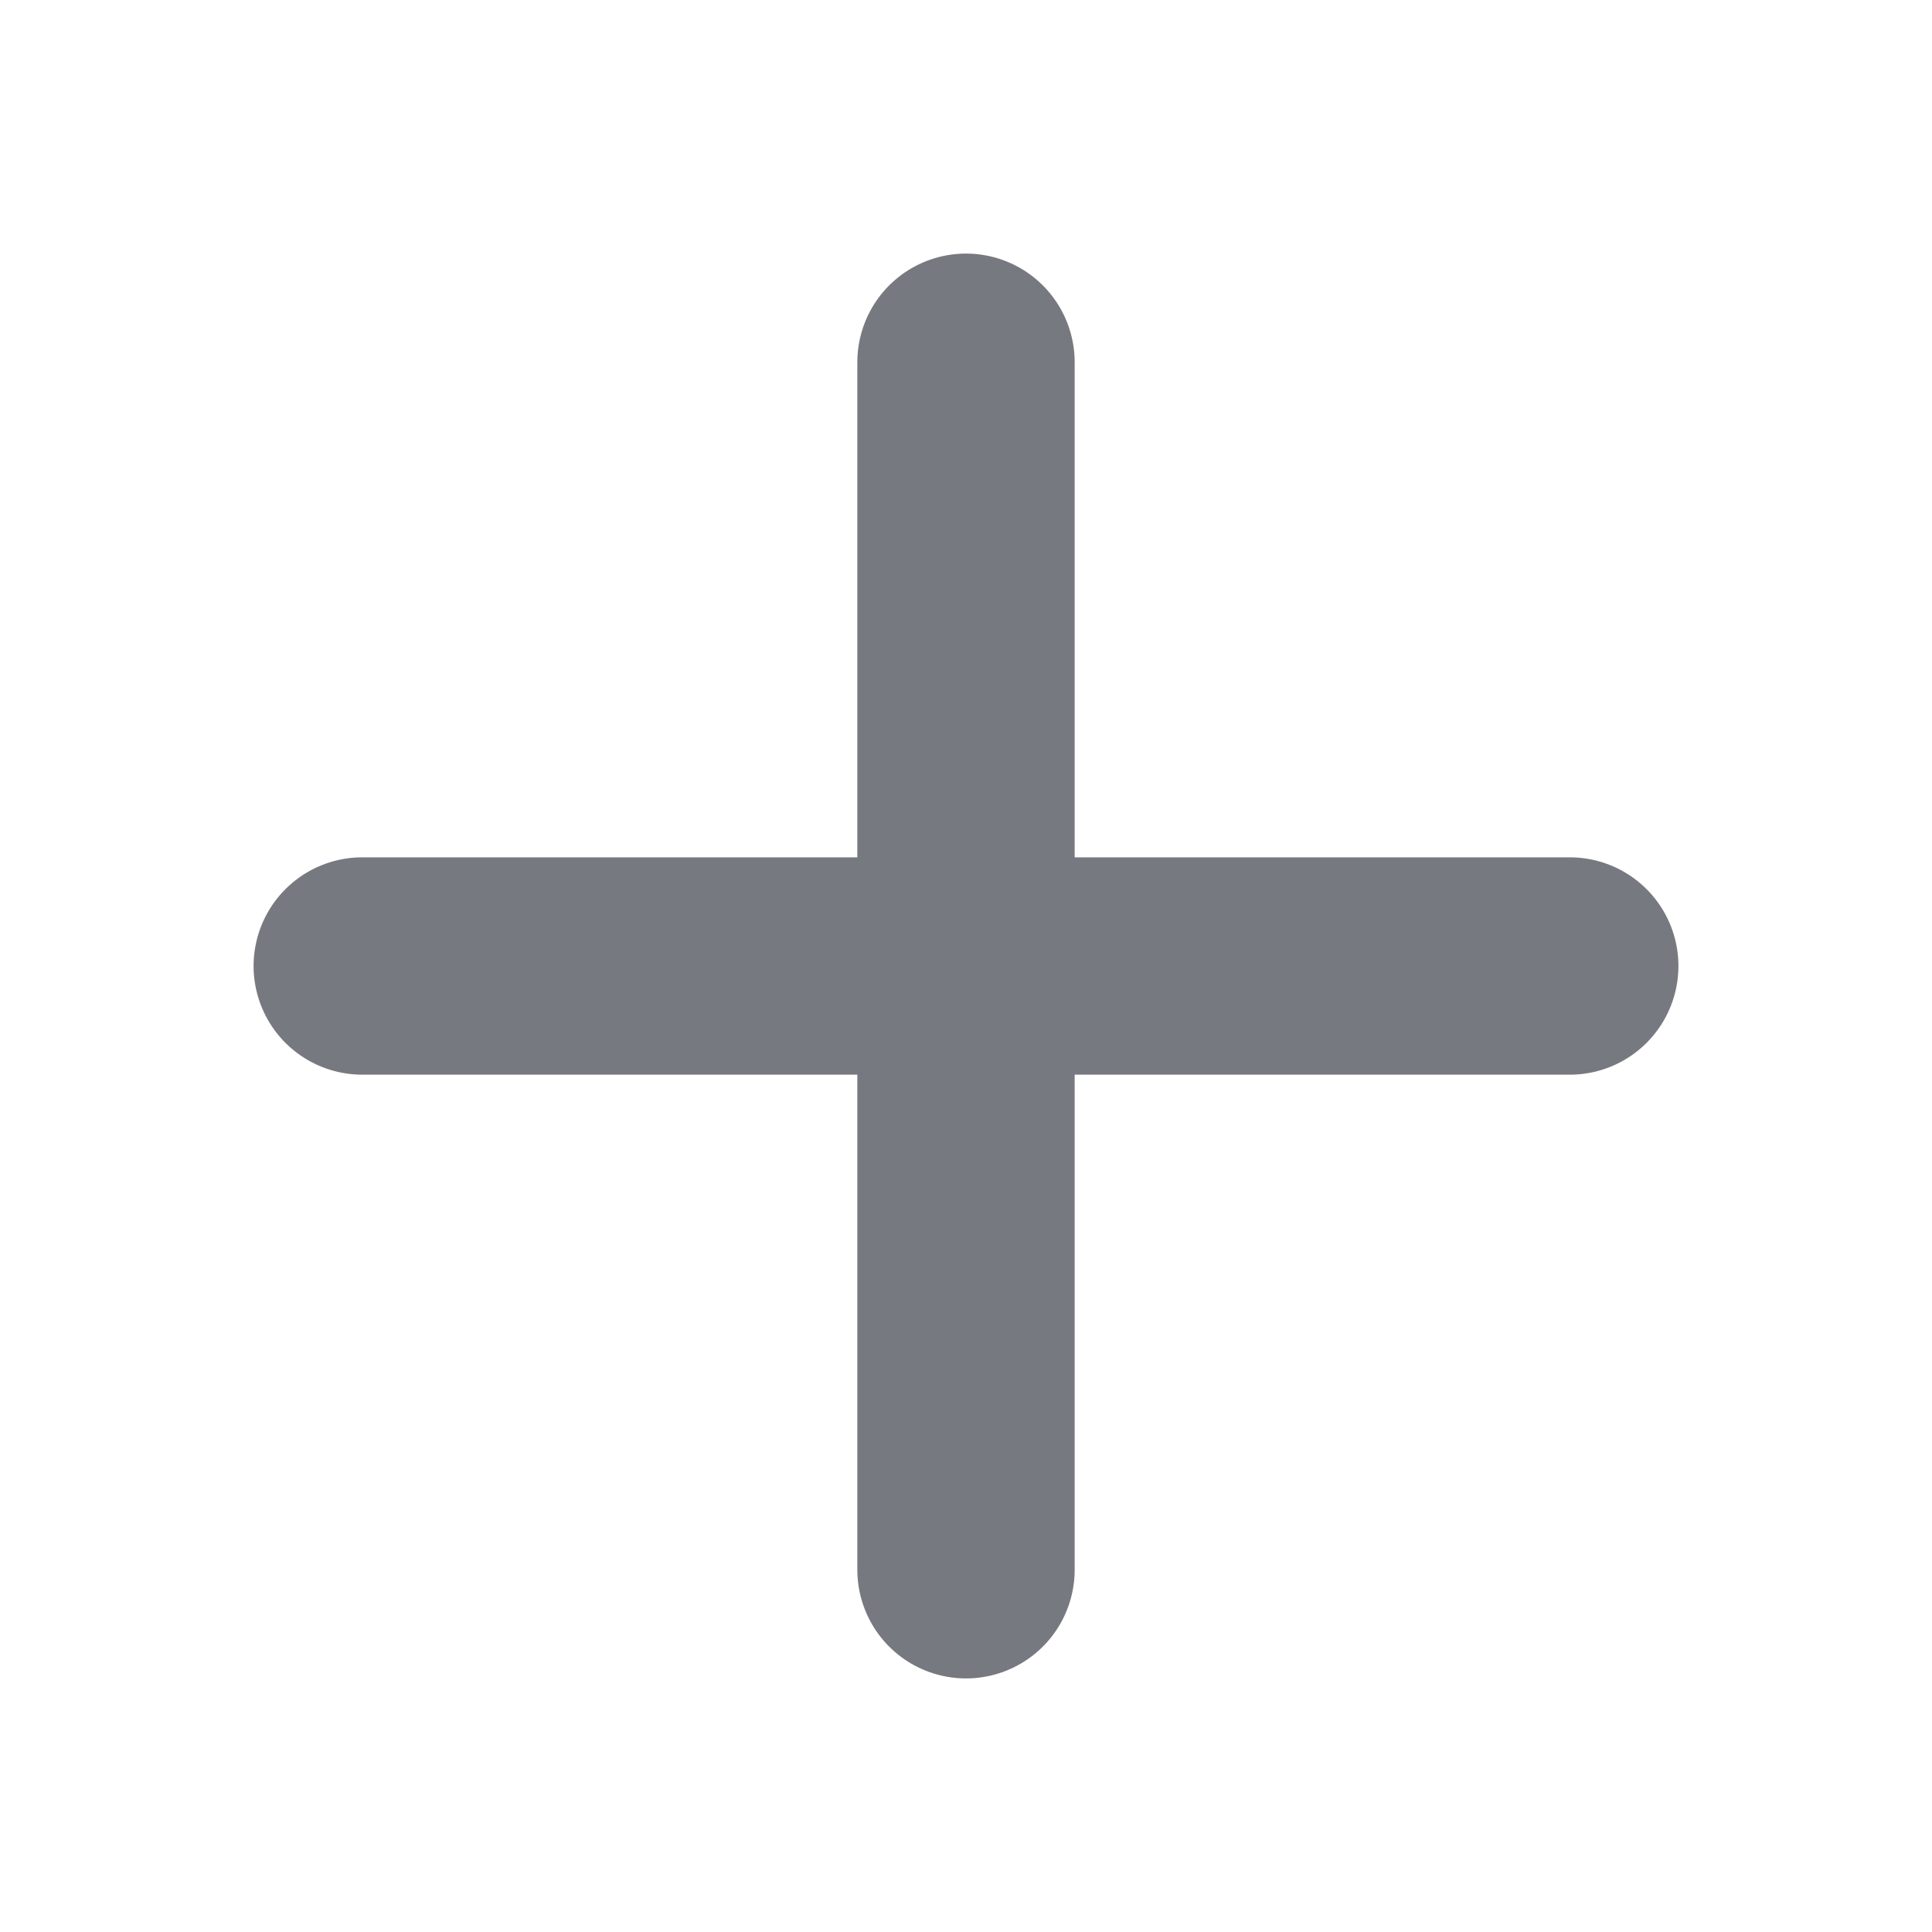
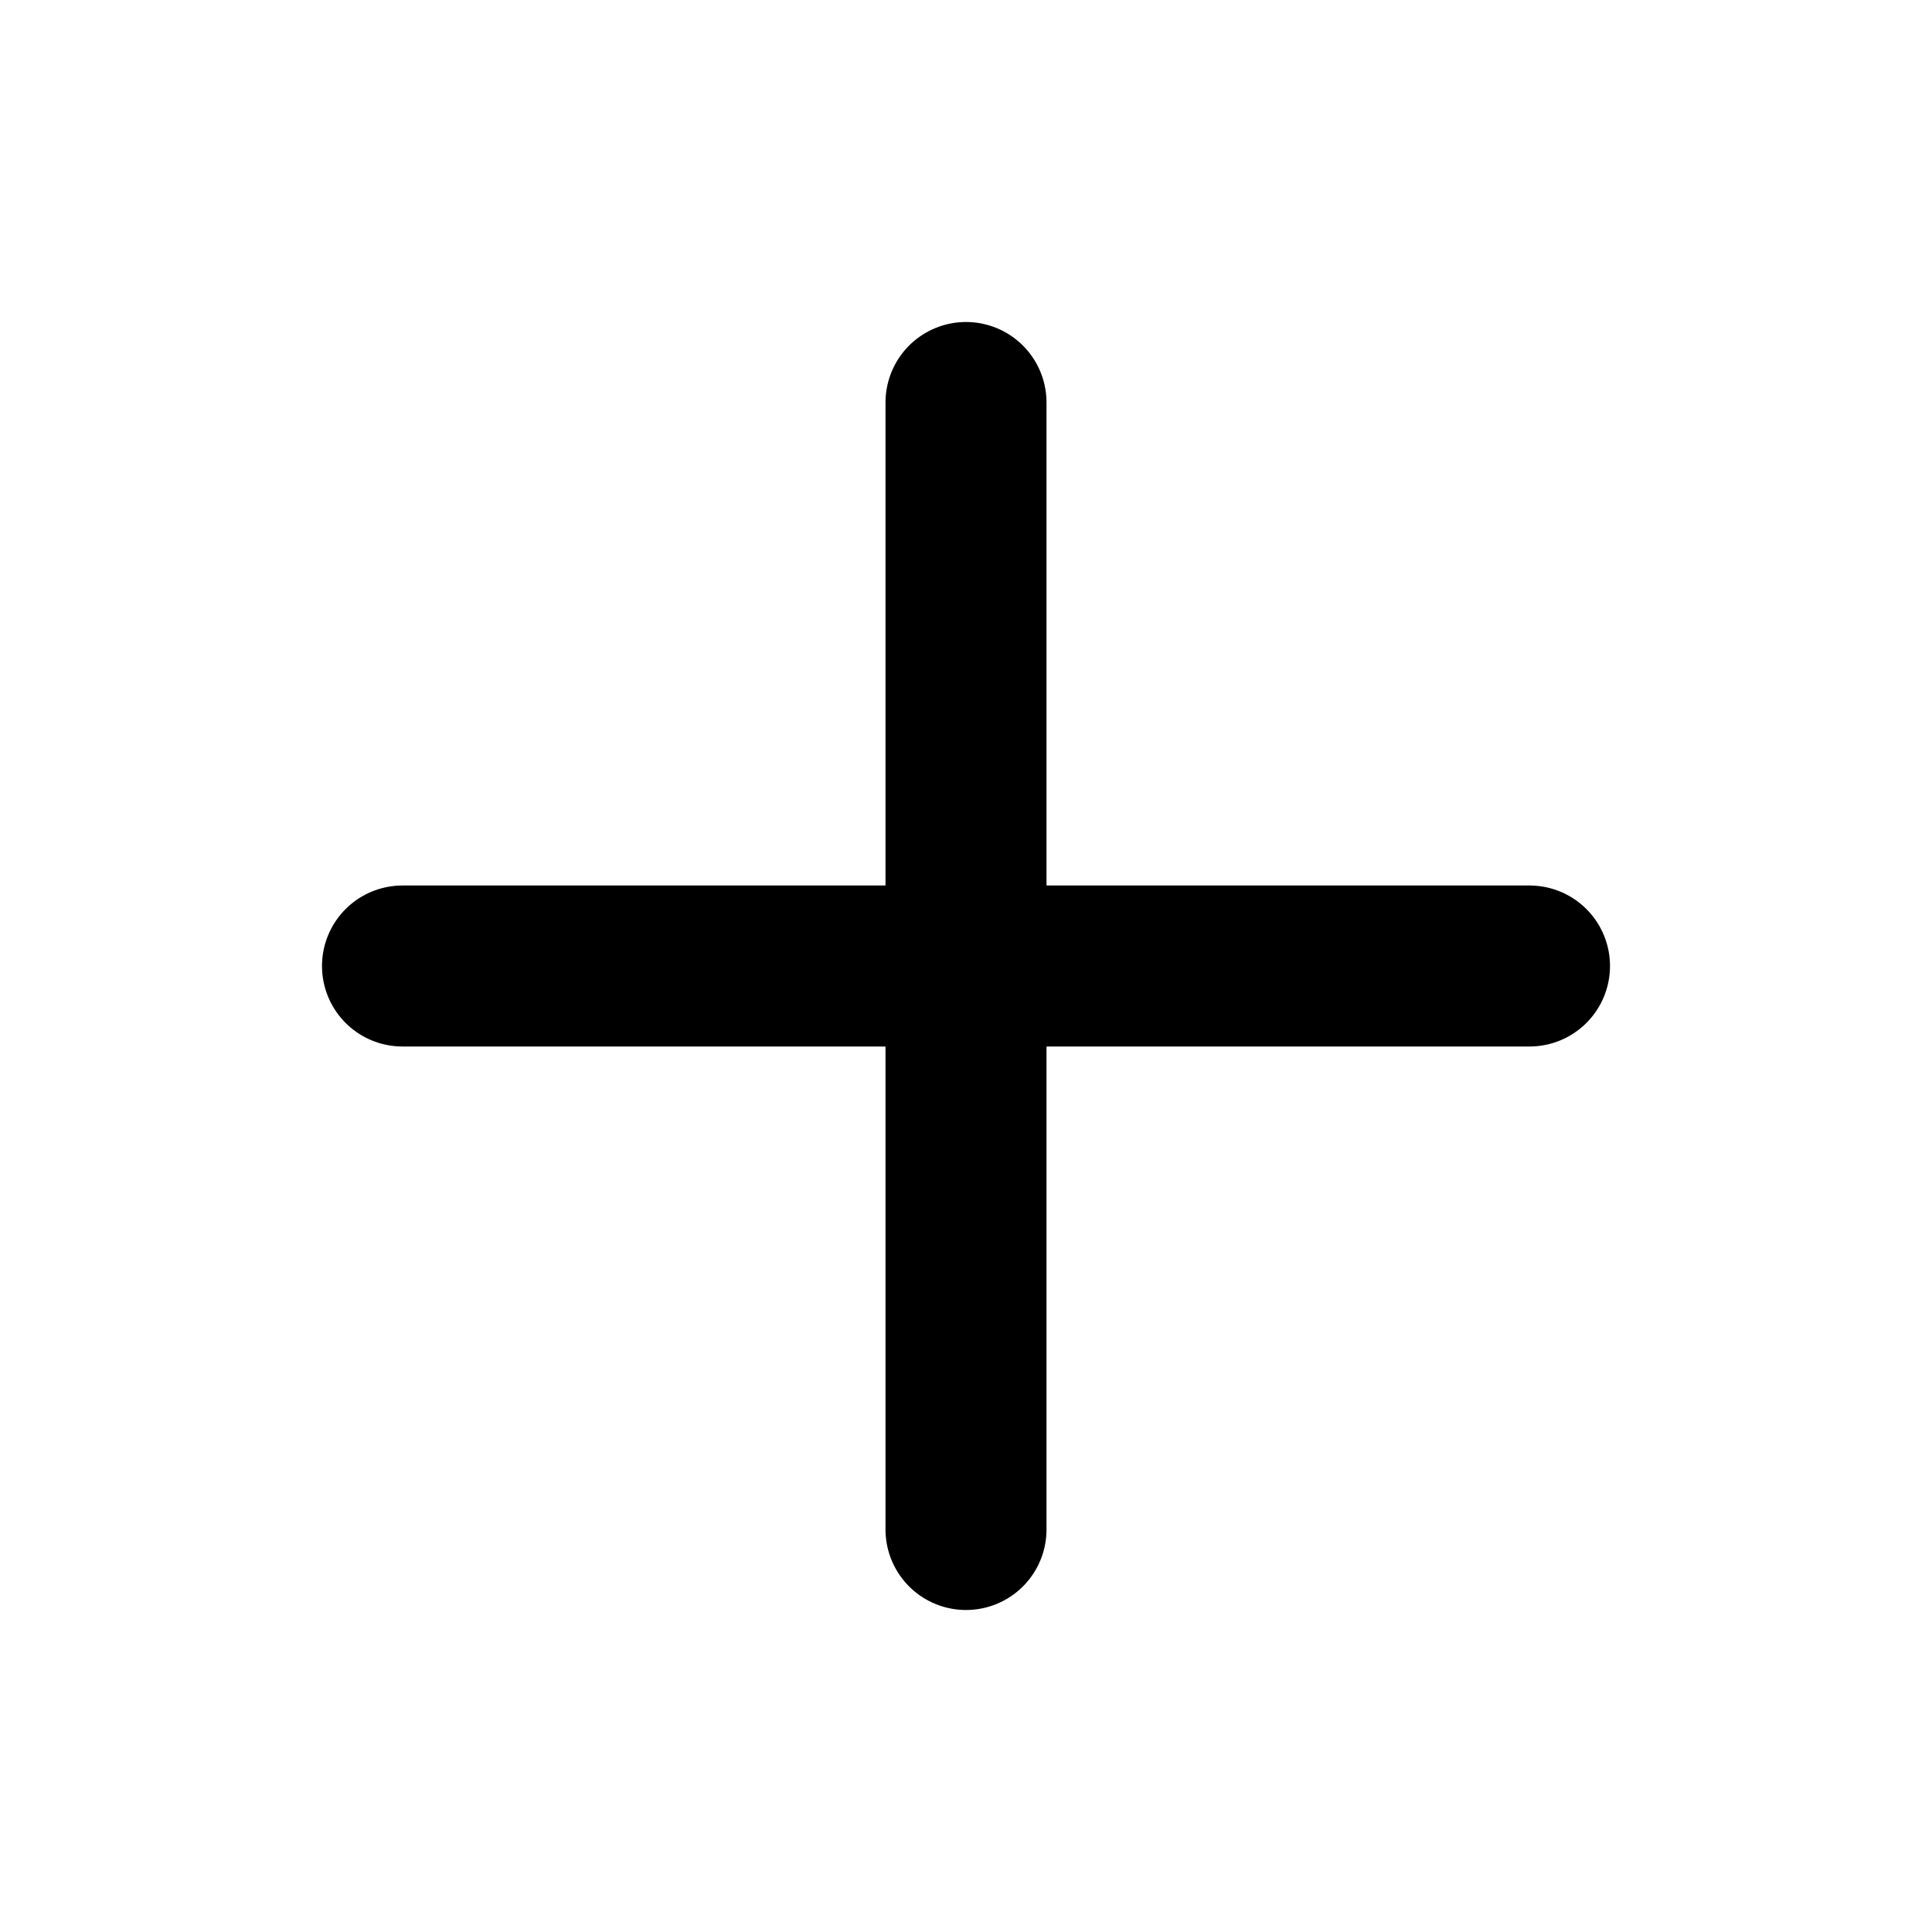
- <svg xmlns="http://www.w3.org/2000/svg" viewBox="0 0 16 16" fill="none" stroke="#777980" stroke-width="1.8" stroke-linecap="round">
-   <path d="M8 3v10M3 8h10" />
+ <svg xmlns="http://www.w3.org/2000/svg" width="24" height="24" viewBox="0 0 24 24" fill="none" stroke="currentColor" stroke-width="2" stroke-linecap="round" stroke-linejoin="round" class="lucide lucide-plus preview-icon">
+   <path d="M5 12h14" />
+   <path d="M12 5v14" />
</svg>
